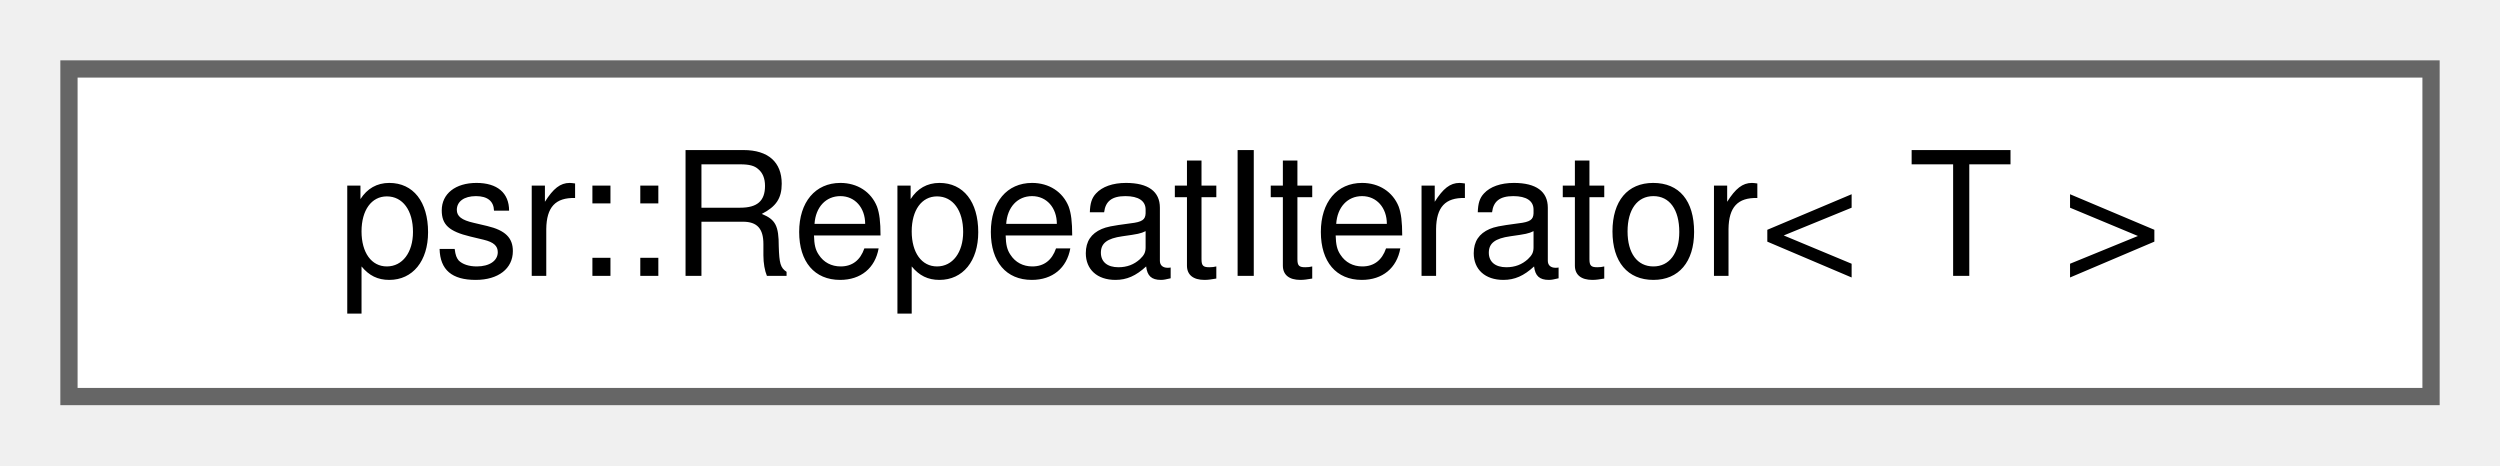
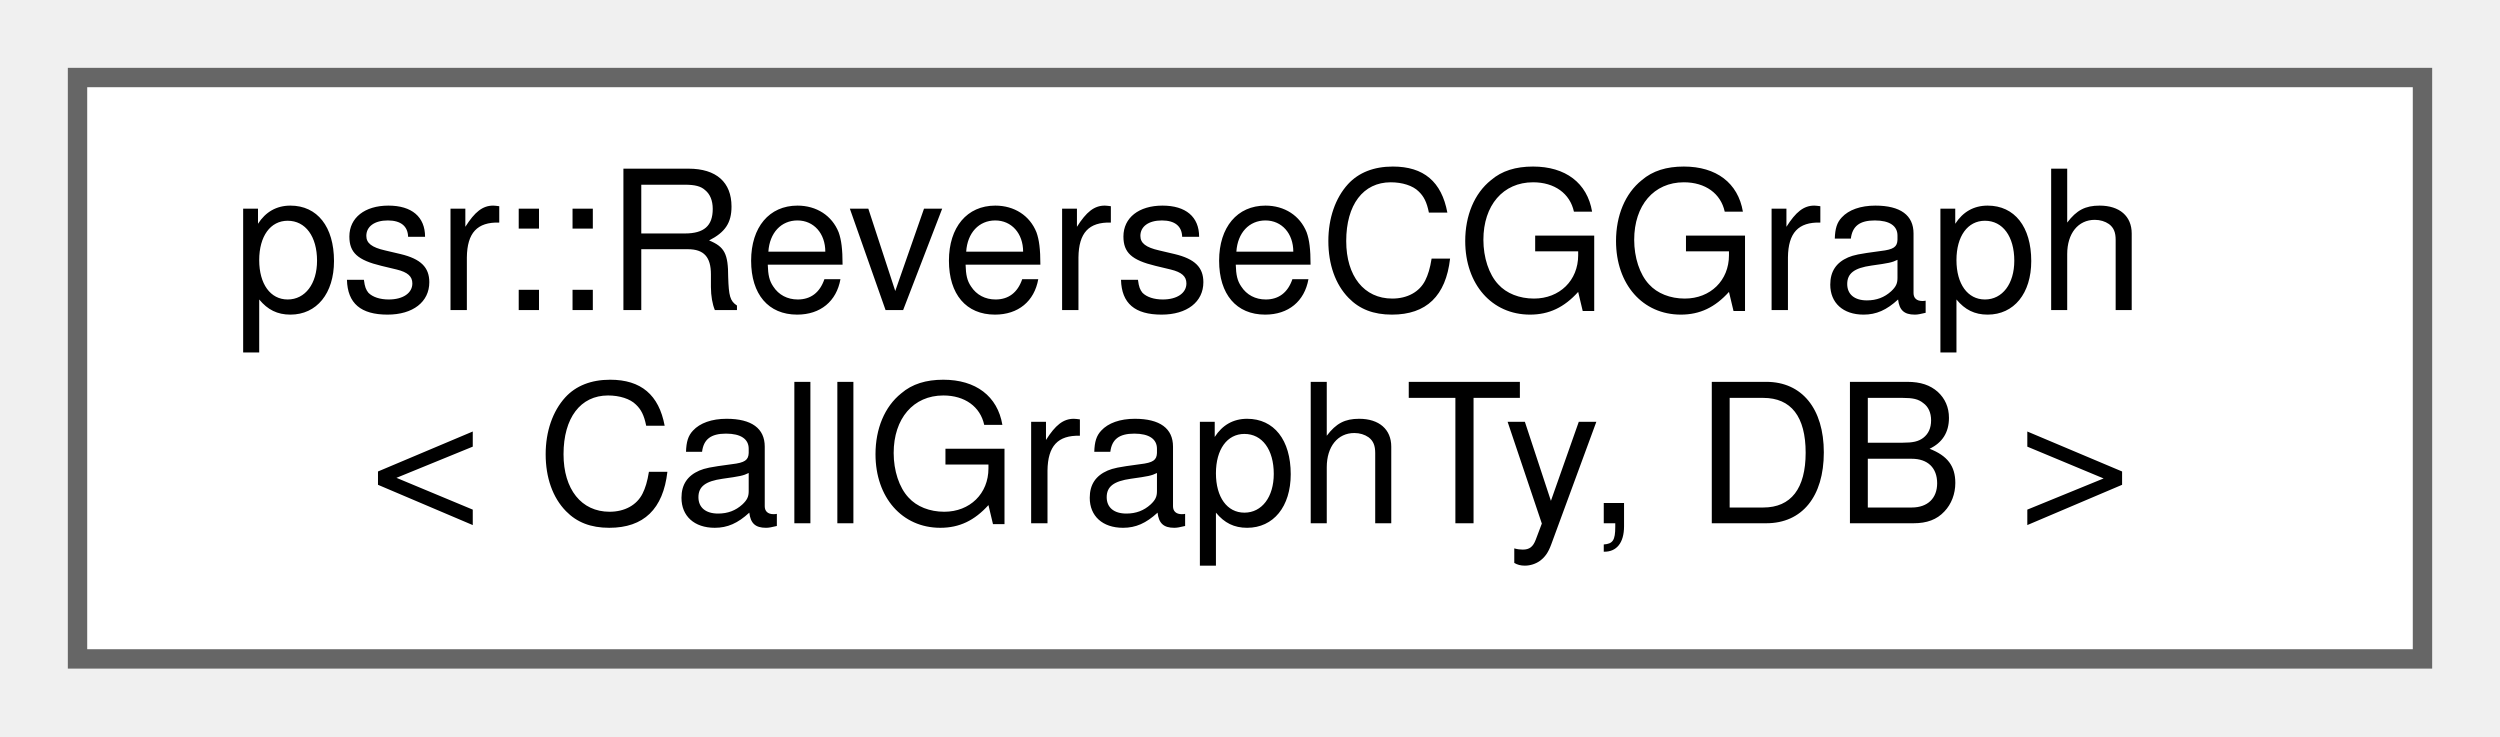
- <svg xmlns="http://www.w3.org/2000/svg" xmlns:xlink="http://www.w3.org/1999/xlink" width="145pt" height="27pt" viewBox="0.00 0.00 145.00 27.00">
-   <g id="graph0" class="graph" transform="scale(1 1) rotate(0) translate(4 23)">
+ <svg xmlns="http://www.w3.org/2000/svg" xmlns:xlink="http://www.w3.org/1999/xlink" width="129pt" height="38pt" viewBox="0.00 0.00 129.00 38.00">
+   <g id="graph0" class="graph" transform="scale(1 1) rotate(0) translate(4 34)">
    <g id="Node000000" class="node">
      <g id="a_Node000000">
-         <a xlink:href="classpsr_1_1RepeatIterator.html" target="_top" xlink:title="An iterator that iterates over the same value a specified number of times.">
-           <polygon fill="white" stroke="#666666" points="137,-19 0,-19 0,0 137,0 137,-19" />
-           <text text-anchor="middle" x="68.5" y="-7" font-family="Helvetica,sans-Serif" font-size="10.00">psr::RepeatIterator&lt; T &gt;</text>
+         <a xlink:href="classpsr_1_1ReverseCGGraph.html" target="_top" xlink:title=" ">
+           <polygon fill="white" stroke="#666666" points="121,-30 0,-30 0,0 121,0 121,-30" />
+           <text text-anchor="start" x="8" y="-18" font-family="Helvetica,sans-Serif" font-size="10.00">psr::ReverseCGGraph</text>
+           <text text-anchor="middle" x="60.5" y="-7" font-family="Helvetica,sans-Serif" font-size="10.00">&lt; CallGraphTy, DB &gt;</text>
        </a>
      </g>
    </g>
  </g>
</svg>
